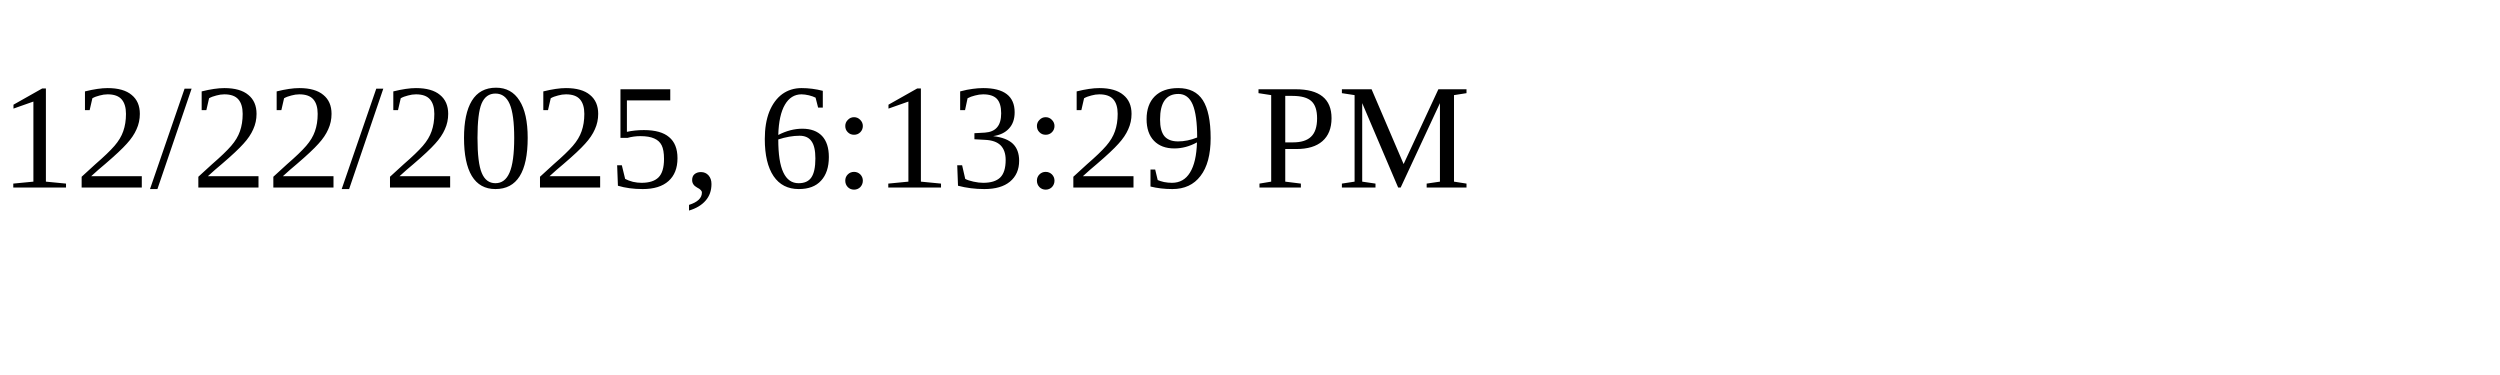
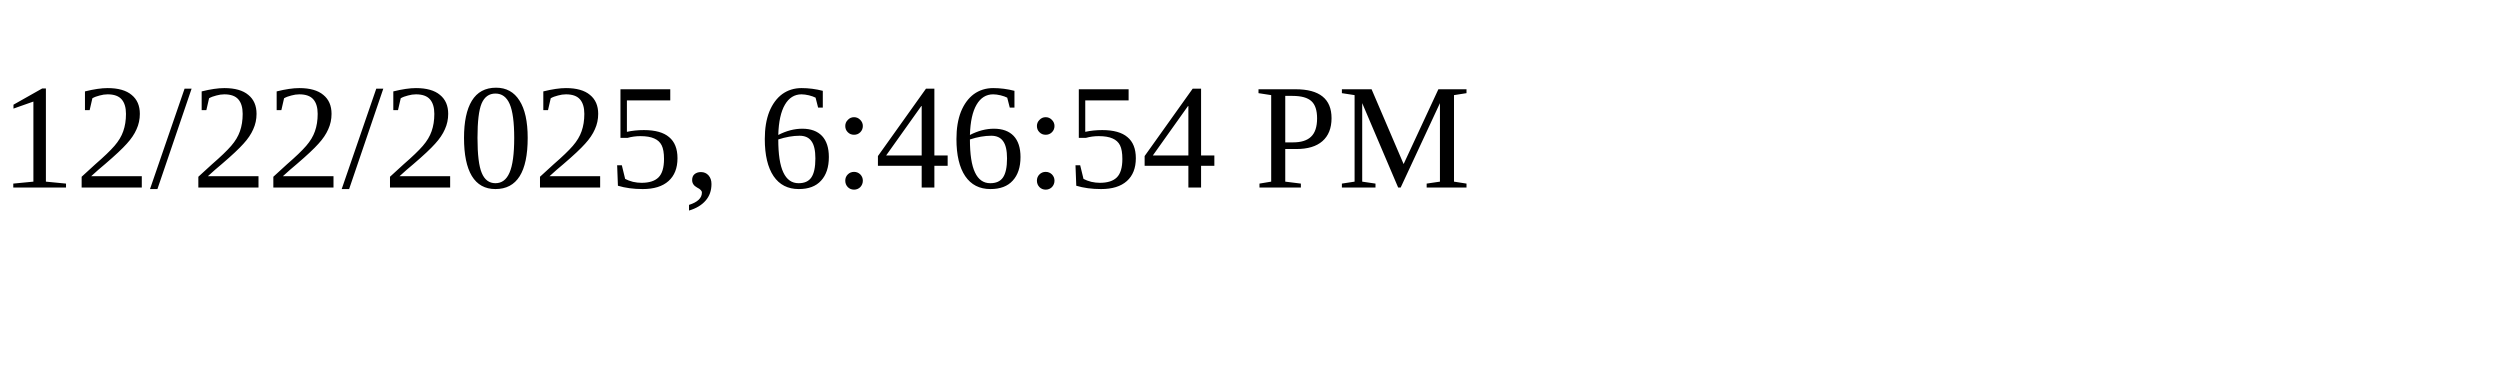
<svg xmlns="http://www.w3.org/2000/svg" height="30" width="200">
-   <text x="0" y="15">12/22/2025, 6:13:29 PM</text>
+   <text x="0" y="15">12/22/2025, 6:46:54 PM</text>
</svg>
